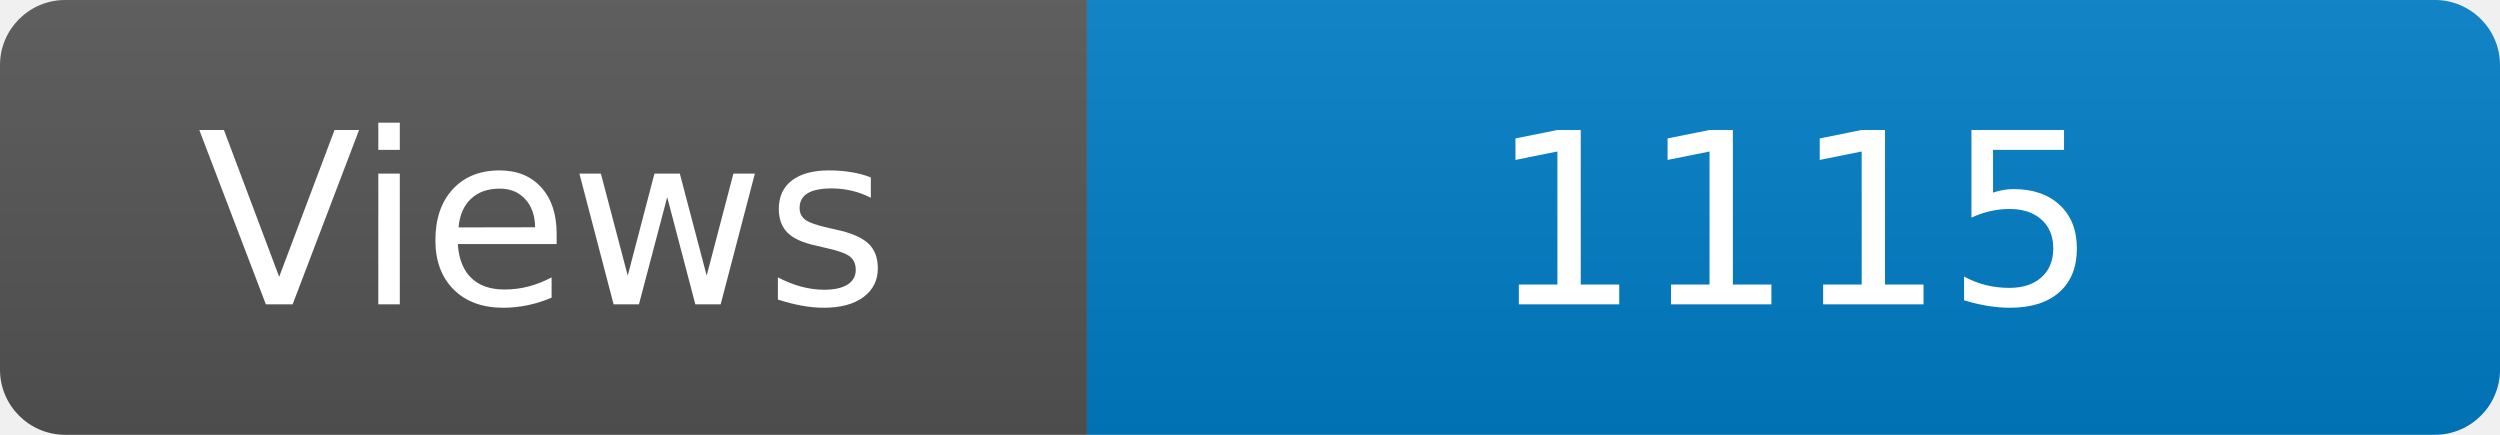
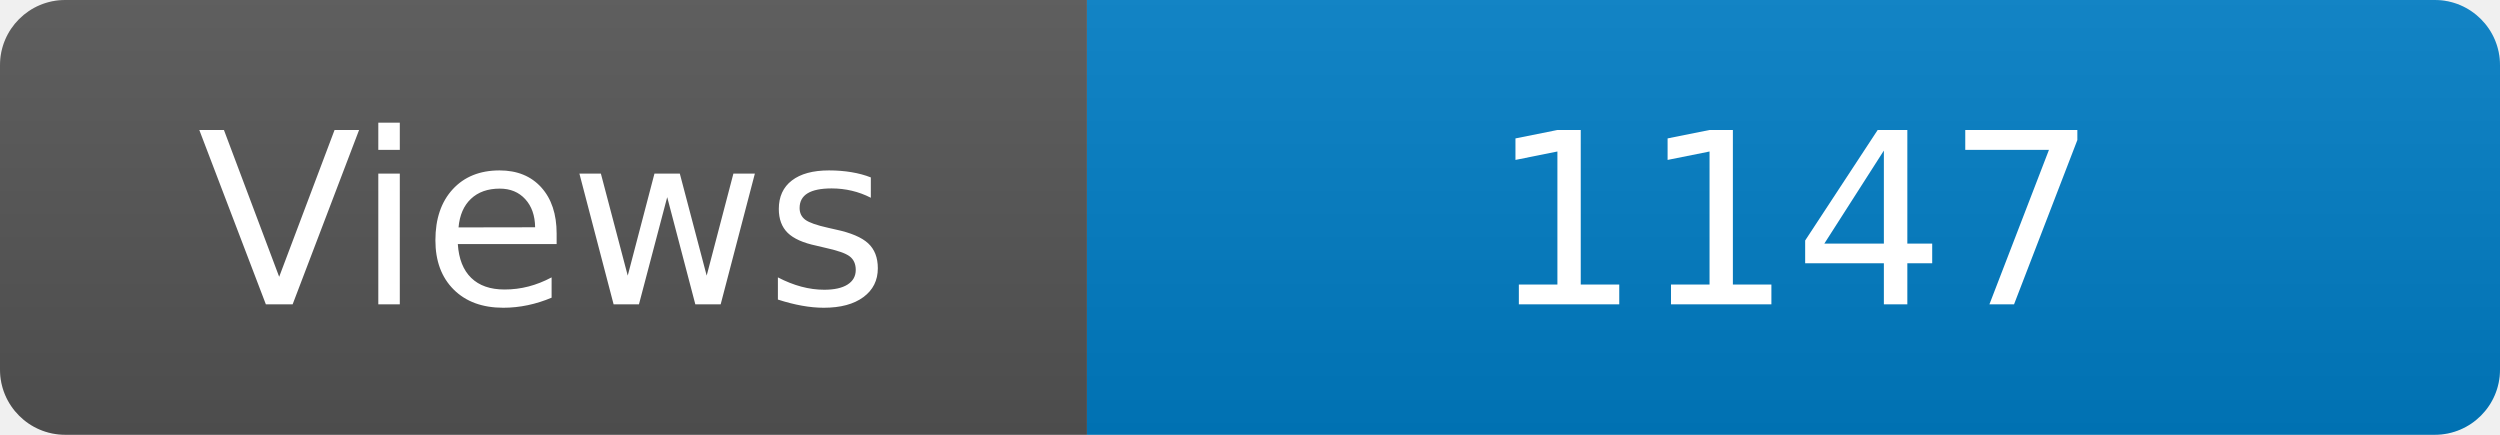
<svg xmlns="http://www.w3.org/2000/svg" width="115" height="20" role="img" aria-label="Maintained?: yes">
  <linearGradient id="s" x2="0" y2="100%">
    <stop offset="0" stop-color="#bbb" stop-opacity=".1" />
    <stop offset="1" stop-opacity=".1" />
  </linearGradient>
  <clipPath id="r">
    <rect width="115" height="20" rx="3" fill="#fff" />
  </clipPath>
  <g clip-path="url(#r)">
    <rect width="50" height="20" fill="#555" />
    <rect x="50" width="160" height="20" fill="#007ec6" />
    <rect width="115" height="20" fill="url(#s)" />
  </g>
  <g fill="#fff" text-anchor="middle" font-family="Verdana,Geneva,DejaVu Sans,sans-serif" font-size="110">
    <text x="250" y="140" transform="scale(.1)" fill="#fff">Views</text>
-     <text x="825" y="140" transform="scale(.1)" fill="#fff">1115</text>
+     <text x="825" y="140" transform="scale(.1)" fill="#fff">1147</text>
  </g>
</svg>
